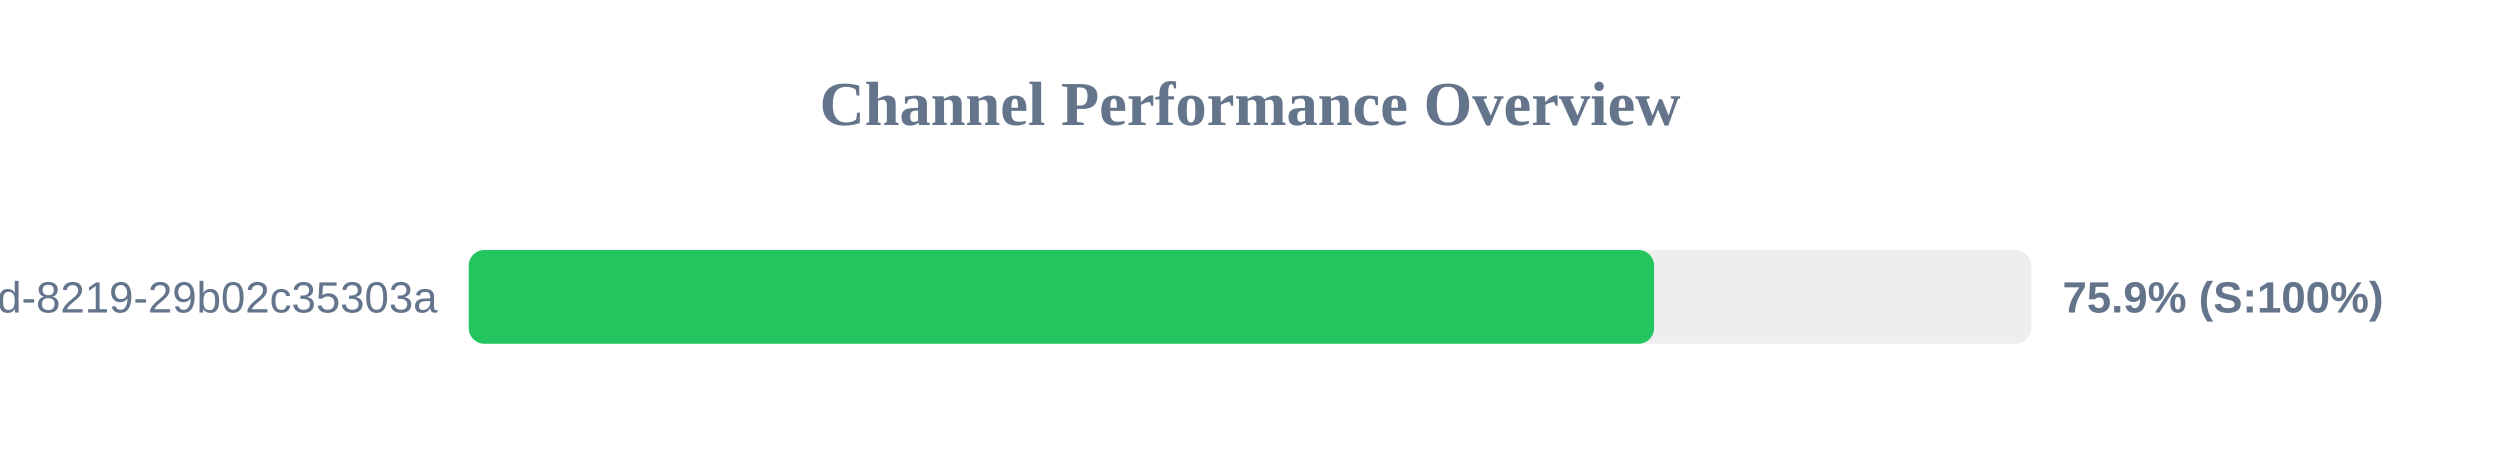
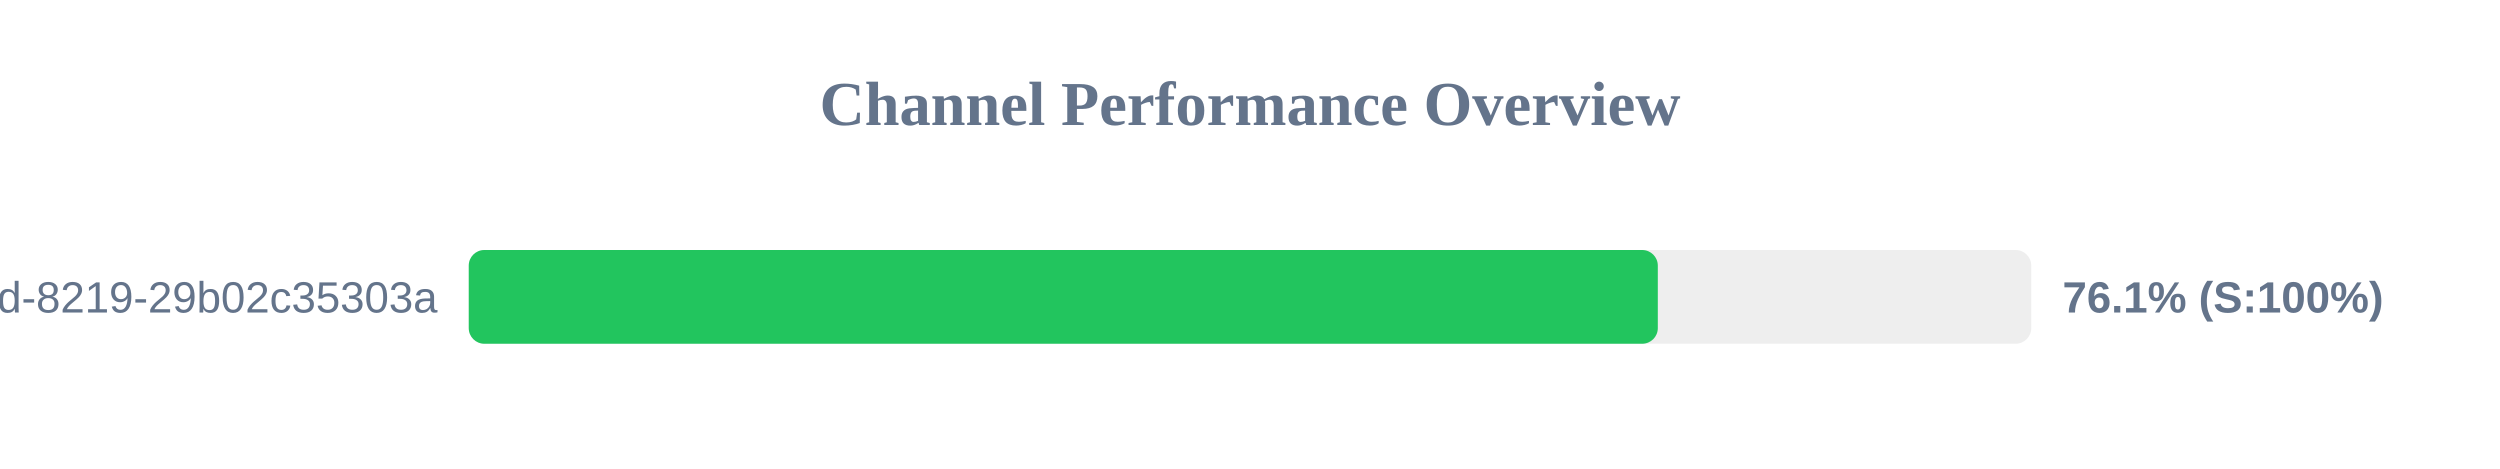
<svg xmlns="http://www.w3.org/2000/svg" width="800" height="150" version="1.1">
  <style>
        .row { font: 14px Arial; fill: #64748b; }
        .score { font: bold 14px Arial; fill: #64748b; }
    </style>
  <text x="400" y="40" text-anchor="middle" font-size="20px" font-weight="bold" fill="#64748b">Channel Performance Overview</text>
  <rect x="150" y="80" width="500" height="30" fill="#eee" rx="5" />
-   <rect x="150" y="80" width="379.3" height="30" fill="#22c55e" rx="5" />
+   <rect x="150" y="80" width="380.5" height="30" fill="#22c55e" rx="5" />
  <text x="140" y="100" text-anchor="end" class="row">?uuid=5eaa121d-4362-444d-8219-29b02c35303a</text>
-   <text x="660" y="100" text-anchor="start" class="score">75.9% (S:100%)</text>
+   <text x="660" y="100" text-anchor="start" class="score">76.1% (S:100%)</text>
</svg>
